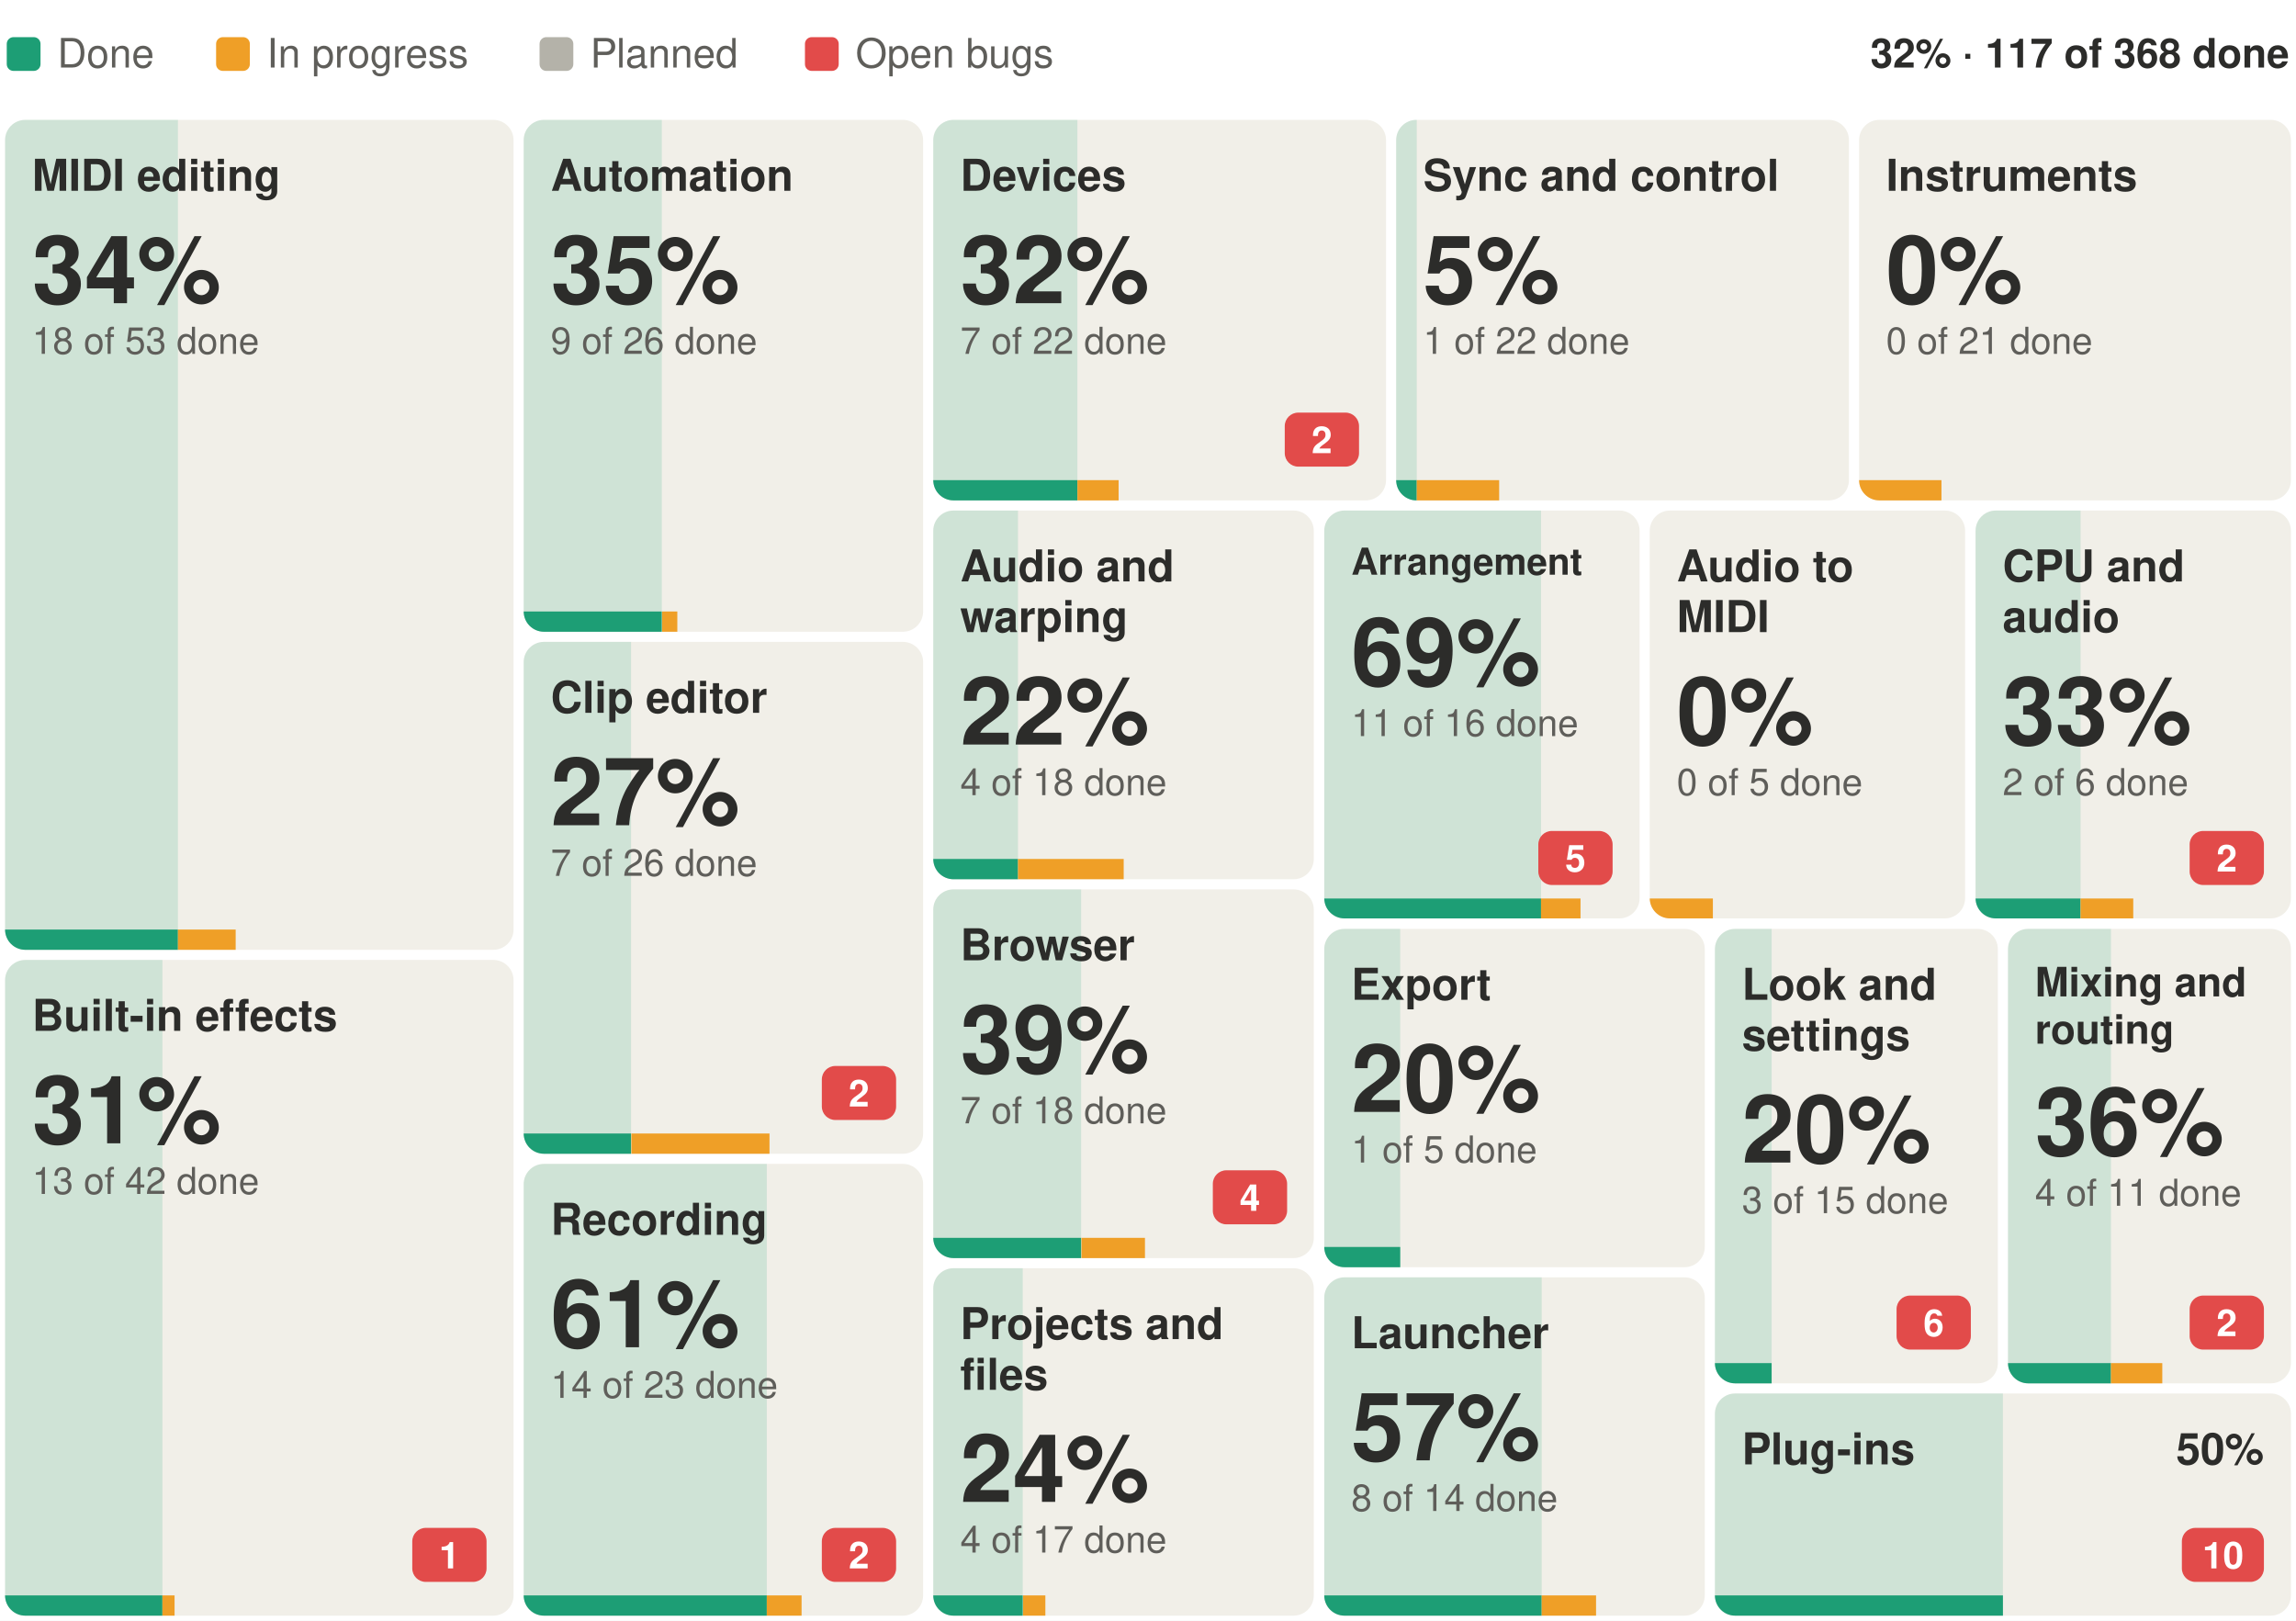
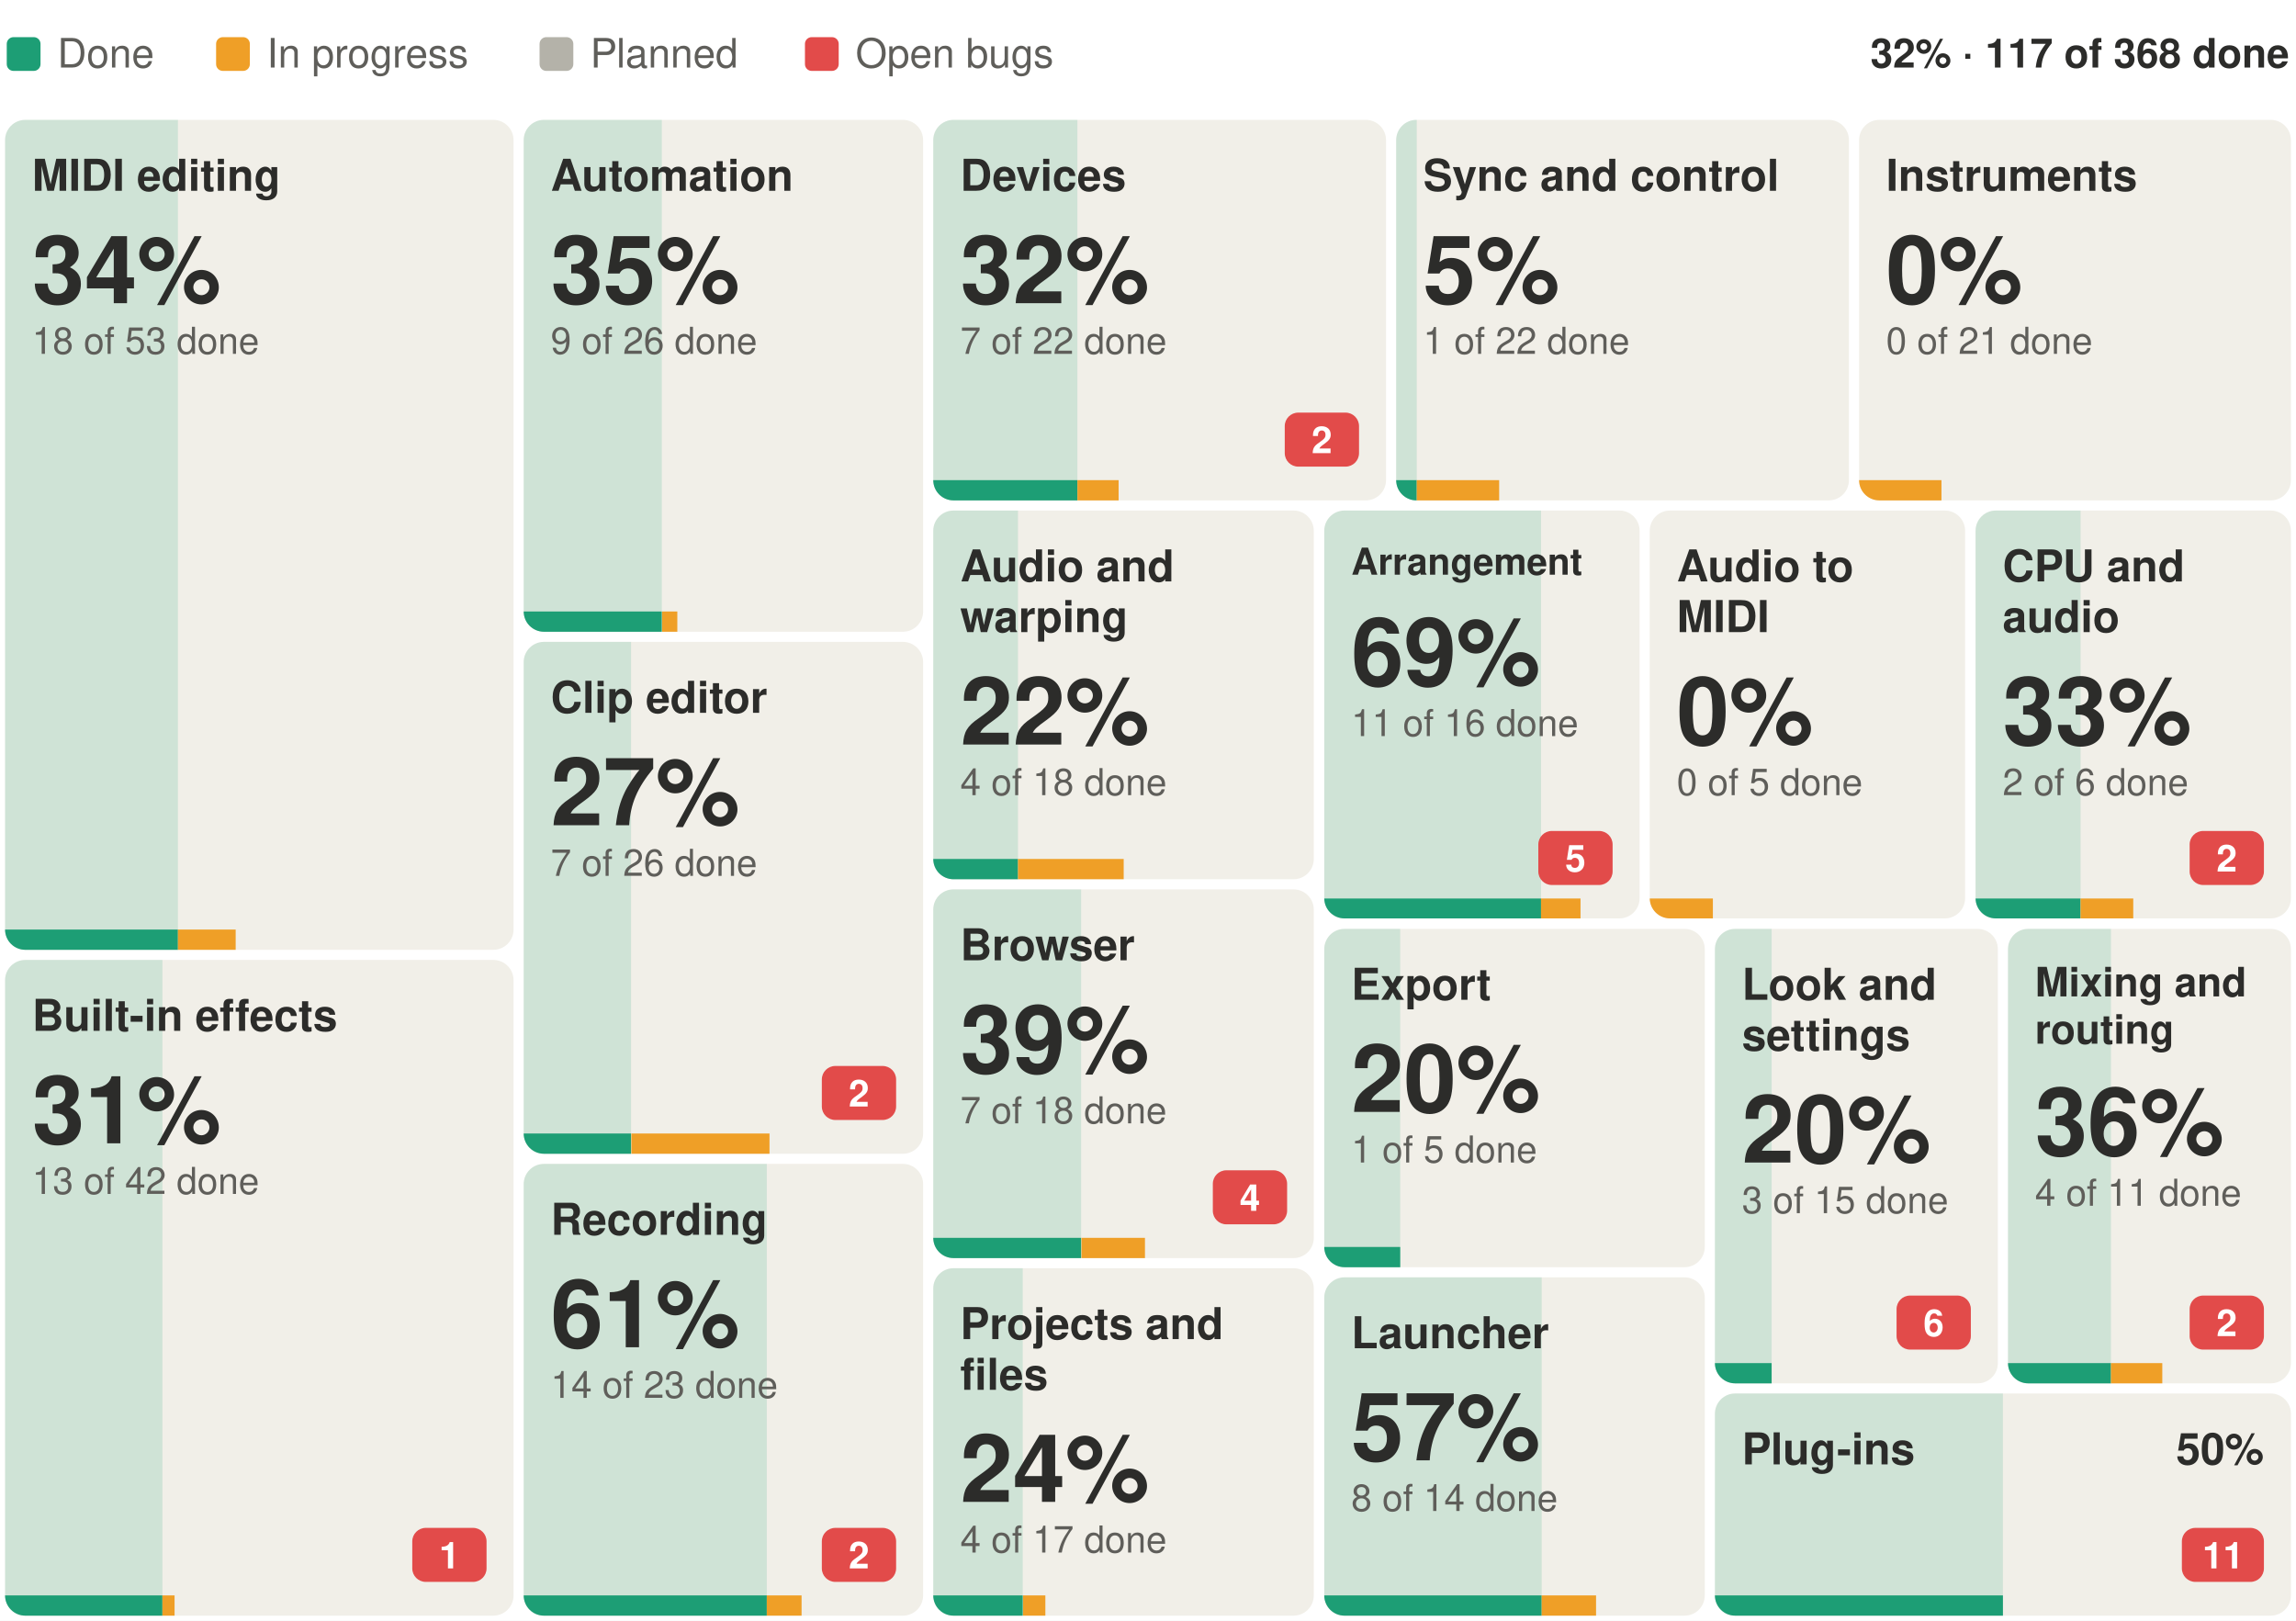
<svg xmlns="http://www.w3.org/2000/svg" width="680" height="480" viewBox="0 0 680 480" font-family="-apple-system, BlinkMacSystemFont, 'Segoe UI', Helvetica, Arial, sans-serif" role="img" aria-label="Suhina by area: 117 of 368 features done">
  <rect width="680" height="480" fill="#ffffff" />
  <text x="678.0" y="20.0" font-size="12" font-weight="600" text-anchor="end" fill="#2C2C2A">32% · 117 of 368 done</text>
  <rect x="2.0" y="11" width="10" height="10" rx="2" fill="#1D9E75" />
  <text x="17.0" y="20.0" font-size="12" fill="#5F5E5A">Done</text>
  <rect x="64.0" y="11" width="10" height="10" rx="2" fill="#EF9F27" />
  <text x="79.0" y="20.0" font-size="12" fill="#5F5E5A">In progress</text>
  <rect x="159.8" y="11" width="10" height="10" rx="2" fill="#B4B2A9" />
  <text x="174.8" y="20.0" font-size="12" fill="#5F5E5A">Planned</text>
  <rect x="238.4" y="11" width="10" height="10" rx="2" fill="#E24B4A" />
  <text x="253.4" y="20.0" font-size="12" fill="#5F5E5A">Open bugs</text>
  <g>
    <clipPath id="b0">
      <rect x="1.5" y="35.5" width="150.6" height="245.8" rx="6" />
    </clipPath>
    <g clip-path="url(#b0)">
      <rect x="1.5" y="35.5" width="150.6" height="245.8" fill="#F1EFE8" />
      <rect x="1.5" y="35.5" width="51.2" height="245.8" fill="#1D9E75" fill-opacity="0.16" />
      <rect x="1.5" y="275.3" width="51.2" height="6" fill="#1D9E75" />
      <rect x="52.7" y="275.3" width="17.1" height="6" fill="#EF9F27" />
    </g>
    <text x="9.5" y="56.5" font-size="13" font-weight="600" fill="#2C2C2A">MIDI editing</text>
    <text x="9.5" y="89.8" font-size="28" font-weight="600" fill="#2C2C2A">34%</text>
    <text x="9.5" y="104.8" font-size="11" fill="#5F5E5A">18 of 53 done</text>
  </g>
  <g>
    <clipPath id="b1">
      <rect x="1.5" y="284.3" width="150.6" height="194.2" rx="6" />
    </clipPath>
    <g clip-path="url(#b1)">
      <rect x="1.5" y="284.3" width="150.6" height="194.2" fill="#F1EFE8" />
      <rect x="1.5" y="284.3" width="46.6" height="194.2" fill="#1D9E75" fill-opacity="0.16" />
      <rect x="1.5" y="472.5" width="46.6" height="6" fill="#1D9E75" />
      <rect x="48.1" y="472.5" width="3.6" height="6" fill="#EF9F27" />
    </g>
    <text x="9.5" y="305.3" font-size="13" font-weight="600" fill="#2C2C2A">Built-in effects</text>
    <rect x="122.1" y="452.5" width="22.0" height="16" rx="4" fill="#E24B4A" />
    <text x="133.1" y="464.5" font-size="11" font-weight="600" text-anchor="middle" fill="#ffffff">1</text>
    <text x="9.5" y="338.6" font-size="28" font-weight="600" fill="#2C2C2A">31%</text>
    <text x="9.5" y="353.6" font-size="11" fill="#5F5E5A">13 of 42 done</text>
  </g>
  <g>
    <clipPath id="b2">
      <rect x="155.1" y="35.5" width="118.3" height="151.6" rx="6" />
    </clipPath>
    <g clip-path="url(#b2)">
      <rect x="155.1" y="35.5" width="118.3" height="151.6" fill="#F1EFE8" />
      <rect x="155.1" y="35.5" width="40.9" height="151.6" fill="#1D9E75" fill-opacity="0.16" />
      <rect x="155.1" y="181.1" width="40.9" height="6" fill="#1D9E75" />
      <rect x="196.1" y="181.1" width="4.5" height="6" fill="#EF9F27" />
    </g>
    <text x="163.1" y="56.5" font-size="13" font-weight="600" fill="#2C2C2A">Automation</text>
    <text x="163.1" y="89.8" font-size="28" font-weight="600" fill="#2C2C2A">35%</text>
    <text x="163.1" y="104.8" font-size="11" fill="#5F5E5A">9 of 26 done</text>
  </g>
  <g>
    <clipPath id="b3">
      <rect x="155.1" y="190.1" width="118.3" height="151.6" rx="6" />
    </clipPath>
    <g clip-path="url(#b3)">
      <rect x="155.1" y="190.1" width="118.3" height="151.6" fill="#F1EFE8" />
      <rect x="155.1" y="190.1" width="31.8" height="151.6" fill="#1D9E75" fill-opacity="0.16" />
      <rect x="155.1" y="335.7" width="31.8" height="6" fill="#1D9E75" />
      <rect x="187.0" y="335.7" width="40.9" height="6" fill="#EF9F27" />
    </g>
    <text x="163.1" y="211.1" font-size="13" font-weight="600" fill="#2C2C2A">Clip editor</text>
    <rect x="243.4" y="315.7" width="22.0" height="16" rx="4" fill="#E24B4A" />
    <text x="254.4" y="327.7" font-size="11" font-weight="600" text-anchor="middle" fill="#ffffff">2</text>
    <text x="163.1" y="244.4" font-size="28" font-weight="600" fill="#2C2C2A">27%</text>
    <text x="163.1" y="259.4" font-size="11" fill="#5F5E5A">7 of 26 done</text>
  </g>
  <g>
    <clipPath id="b4">
      <rect x="155.1" y="344.7" width="118.3" height="133.8" rx="6" />
    </clipPath>
    <g clip-path="url(#b4)">
      <rect x="155.1" y="344.7" width="118.3" height="133.8" fill="#F1EFE8" />
      <rect x="155.1" y="344.7" width="72.0" height="133.8" fill="#1D9E75" fill-opacity="0.16" />
      <rect x="155.1" y="472.5" width="72.0" height="6" fill="#1D9E75" />
      <rect x="227.1" y="472.5" width="10.3" height="6" fill="#EF9F27" />
    </g>
    <text x="163.1" y="365.7" font-size="13" font-weight="600" fill="#2C2C2A">Recording</text>
    <rect x="243.4" y="452.5" width="22.0" height="16" rx="4" fill="#E24B4A" />
    <text x="254.4" y="464.5" font-size="11" font-weight="600" text-anchor="middle" fill="#ffffff">2</text>
    <text x="163.1" y="399.0" font-size="28" font-weight="600" fill="#2C2C2A">61%</text>
    <text x="163.1" y="414.0" font-size="11" fill="#5F5E5A">14 of 23 done</text>
  </g>
  <g>
    <clipPath id="b5">
      <rect x="276.4" y="35.5" width="134.1" height="112.7" rx="6" />
    </clipPath>
    <g clip-path="url(#b5)">
      <rect x="276.4" y="35.5" width="134.1" height="112.7" fill="#F1EFE8" />
      <rect x="276.4" y="35.5" width="42.7" height="112.7" fill="#1D9E75" fill-opacity="0.16" />
      <rect x="276.4" y="142.2" width="42.7" height="6" fill="#1D9E75" />
      <rect x="319.1" y="142.2" width="12.2" height="6" fill="#EF9F27" />
    </g>
    <text x="284.4" y="56.5" font-size="13" font-weight="600" fill="#2C2C2A">Devices</text>
    <rect x="380.5" y="122.2" width="22.0" height="16" rx="4" fill="#E24B4A" />
    <text x="391.5" y="134.2" font-size="11" font-weight="600" text-anchor="middle" fill="#ffffff">2</text>
    <text x="284.4" y="89.8" font-size="28" font-weight="600" fill="#2C2C2A">32%</text>
    <text x="284.4" y="104.8" font-size="11" fill="#5F5E5A">7 of 22 done</text>
  </g>
  <g>
    <clipPath id="b6">
      <rect x="413.5" y="35.5" width="134.1" height="112.7" rx="6" />
    </clipPath>
    <g clip-path="url(#b6)">
      <rect x="413.5" y="35.5" width="134.1" height="112.7" fill="#F1EFE8" />
      <rect x="413.5" y="35.5" width="6.1" height="112.7" fill="#1D9E75" fill-opacity="0.16" />
      <rect x="413.5" y="142.2" width="6.1" height="6" fill="#1D9E75" />
      <rect x="419.6" y="142.2" width="24.4" height="6" fill="#EF9F27" />
    </g>
    <text x="421.5" y="56.5" font-size="13" font-weight="600" fill="#2C2C2A">Sync and control</text>
    <text x="421.5" y="89.8" font-size="28" font-weight="600" fill="#2C2C2A">5%</text>
    <text x="421.5" y="104.8" font-size="11" fill="#5F5E5A">1 of 22 done</text>
  </g>
  <g>
    <clipPath id="b7">
      <rect x="550.6" y="35.5" width="127.9" height="112.7" rx="6" />
    </clipPath>
    <g clip-path="url(#b7)">
      <rect x="550.6" y="35.5" width="127.9" height="112.7" fill="#F1EFE8" />
      <rect x="550.6" y="35.5" width="0.0" height="112.7" fill="#1D9E75" fill-opacity="0.16" />
      <rect x="550.6" y="142.2" width="0.0" height="6" fill="#1D9E75" />
      <rect x="550.6" y="142.2" width="24.4" height="6" fill="#EF9F27" />
    </g>
    <text x="558.6" y="56.5" font-size="13" font-weight="600" fill="#2C2C2A">Instruments</text>
    <text x="558.6" y="89.8" font-size="28" font-weight="600" fill="#2C2C2A">0%</text>
    <text x="558.6" y="104.8" font-size="11" fill="#5F5E5A">0 of 21 done</text>
  </g>
  <g>
    <clipPath id="b8">
      <rect x="276.4" y="151.2" width="112.7" height="109.2" rx="6" />
    </clipPath>
    <g clip-path="url(#b8)">
      <rect x="276.4" y="151.2" width="112.7" height="109.2" fill="#F1EFE8" />
      <rect x="276.4" y="151.2" width="25.1" height="109.2" fill="#1D9E75" fill-opacity="0.16" />
      <rect x="276.4" y="254.4" width="25.1" height="6" fill="#1D9E75" />
      <rect x="301.5" y="254.4" width="31.3" height="6" fill="#EF9F27" />
    </g>
    <text x="284.4" y="172.2" font-size="13" font-weight="600" fill="#2C2C2A">Audio and</text>
    <text x="284.4" y="187.2" font-size="13" font-weight="600" fill="#2C2C2A">warping</text>
    <text x="284.4" y="220.5" font-size="28" font-weight="600" fill="#2C2C2A">22%</text>
    <text x="284.4" y="235.5" font-size="11" fill="#5F5E5A">4 of 18 done</text>
  </g>
  <g>
    <clipPath id="b9">
      <rect x="276.4" y="263.4" width="112.7" height="109.2" rx="6" />
    </clipPath>
    <g clip-path="url(#b9)">
      <rect x="276.4" y="263.4" width="112.7" height="109.2" fill="#F1EFE8" />
      <rect x="276.4" y="263.4" width="43.8" height="109.2" fill="#1D9E75" fill-opacity="0.16" />
      <rect x="276.4" y="366.6" width="43.8" height="6" fill="#1D9E75" />
      <rect x="320.3" y="366.6" width="18.8" height="6" fill="#EF9F27" />
    </g>
    <text x="284.4" y="284.4" font-size="13" font-weight="600" fill="#2C2C2A">Browser</text>
    <rect x="359.2" y="346.6" width="22.0" height="16" rx="4" fill="#E24B4A" />
    <text x="370.2" y="358.6" font-size="11" font-weight="600" text-anchor="middle" fill="#ffffff">4</text>
    <text x="284.4" y="317.7" font-size="28" font-weight="600" fill="#2C2C2A">39%</text>
    <text x="284.4" y="332.7" font-size="11" fill="#5F5E5A">7 of 18 done</text>
  </g>
  <g>
    <clipPath id="b10">
      <rect x="276.4" y="375.6" width="112.7" height="102.9" rx="6" />
    </clipPath>
    <g clip-path="url(#b10)">
      <rect x="276.4" y="375.6" width="112.7" height="102.9" fill="#F1EFE8" />
      <rect x="276.4" y="375.6" width="26.5" height="102.9" fill="#1D9E75" fill-opacity="0.16" />
      <rect x="276.4" y="472.5" width="26.5" height="6" fill="#1D9E75" />
      <rect x="303.0" y="472.5" width="6.6" height="6" fill="#EF9F27" />
    </g>
    <text x="284.4" y="396.6" font-size="13" font-weight="600" fill="#2C2C2A">Projects and</text>
    <text x="284.4" y="411.6" font-size="13" font-weight="600" fill="#2C2C2A">files</text>
    <text x="284.4" y="444.8" font-size="28" font-weight="600" fill="#2C2C2A">24%</text>
    <text x="284.4" y="459.8" font-size="11" fill="#5F5E5A">4 of 17 done</text>
  </g>
  <g>
    <clipPath id="b11">
      <rect x="392.2" y="151.2" width="93.4" height="120.8" rx="6" />
    </clipPath>
    <g clip-path="url(#b11)">
      <rect x="392.2" y="151.2" width="93.4" height="120.8" fill="#F1EFE8" />
      <rect x="392.2" y="151.2" width="64.2" height="120.8" fill="#1D9E75" fill-opacity="0.16" />
      <rect x="392.2" y="266.1" width="64.2" height="6" fill="#1D9E75" />
      <rect x="456.4" y="266.1" width="11.7" height="6" fill="#EF9F27" />
    </g>
    <text x="400.2" y="170.2" font-size="11" font-weight="600" fill="#2C2C2A">Arrangement</text>
    <rect x="455.6" y="246.1" width="22.0" height="16" rx="4" fill="#E24B4A" />
    <text x="466.6" y="258.1" font-size="11" font-weight="600" text-anchor="middle" fill="#ffffff">5</text>
    <text x="400.2" y="203.0" font-size="28" font-weight="600" fill="#2C2C2A">69%</text>
    <text x="400.2" y="218.0" font-size="11" fill="#5F5E5A">11 of 16 done</text>
  </g>
  <g>
    <clipPath id="b12">
      <rect x="488.6" y="151.2" width="93.4" height="120.8" rx="6" />
    </clipPath>
    <g clip-path="url(#b12)">
      <rect x="488.6" y="151.2" width="93.4" height="120.8" fill="#F1EFE8" />
      <rect x="488.6" y="151.2" width="0.0" height="120.8" fill="#1D9E75" fill-opacity="0.16" />
      <rect x="488.6" y="266.1" width="0.0" height="6" fill="#1D9E75" />
      <rect x="488.6" y="266.1" width="18.7" height="6" fill="#EF9F27" />
    </g>
    <text x="496.6" y="172.2" font-size="13" font-weight="600" fill="#2C2C2A">Audio to</text>
    <text x="496.6" y="187.2" font-size="13" font-weight="600" fill="#2C2C2A">MIDI</text>
    <text x="496.6" y="220.5" font-size="28" font-weight="600" fill="#2C2C2A">0%</text>
    <text x="496.6" y="235.5" font-size="11" fill="#5F5E5A">0 of 5 done</text>
  </g>
  <g>
    <clipPath id="b13">
      <rect x="585.1" y="151.2" width="93.4" height="120.8" rx="6" />
    </clipPath>
    <g clip-path="url(#b13)">
      <rect x="585.1" y="151.2" width="93.4" height="120.8" fill="#F1EFE8" />
      <rect x="585.1" y="151.2" width="31.1" height="120.8" fill="#1D9E75" fill-opacity="0.16" />
      <rect x="585.1" y="266.1" width="31.1" height="6" fill="#1D9E75" />
      <rect x="616.2" y="266.1" width="15.6" height="6" fill="#EF9F27" />
    </g>
    <text x="593.1" y="172.2" font-size="13" font-weight="600" fill="#2C2C2A">CPU and</text>
    <text x="593.1" y="187.2" font-size="13" font-weight="600" fill="#2C2C2A">audio</text>
    <rect x="648.5" y="246.1" width="22.0" height="16" rx="4" fill="#E24B4A" />
    <text x="659.5" y="258.1" font-size="11" font-weight="600" text-anchor="middle" fill="#ffffff">2</text>
    <text x="593.1" y="220.5" font-size="28" font-weight="600" fill="#2C2C2A">33%</text>
    <text x="593.1" y="235.5" font-size="11" fill="#5F5E5A">2 of 6 done</text>
  </g>
  <g>
    <clipPath id="b14">
      <rect x="392.2" y="275.1" width="112.7" height="100.2" rx="6" />
    </clipPath>
    <g clip-path="url(#b14)">
      <rect x="392.2" y="275.1" width="112.7" height="100.2" fill="#F1EFE8" />
      <rect x="392.2" y="275.1" width="22.5" height="100.2" fill="#1D9E75" fill-opacity="0.16" />
      <rect x="392.2" y="369.3" width="22.5" height="6" fill="#1D9E75" />
      <rect x="414.7" y="369.3" width="0.0" height="6" fill="#EF9F27" />
    </g>
    <text x="400.2" y="296.1" font-size="13" font-weight="600" fill="#2C2C2A">Export</text>
    <text x="400.2" y="329.3" font-size="28" font-weight="600" fill="#2C2C2A">20%</text>
    <text x="400.2" y="344.3" font-size="11" fill="#5F5E5A">1 of 5 done</text>
  </g>
  <g>
    <clipPath id="b15">
      <rect x="392.2" y="378.3" width="112.7" height="100.2" rx="6" />
    </clipPath>
    <g clip-path="url(#b15)">
      <rect x="392.2" y="378.3" width="112.7" height="100.2" fill="#F1EFE8" />
      <rect x="392.2" y="378.3" width="64.4" height="100.2" fill="#1D9E75" fill-opacity="0.16" />
      <rect x="392.2" y="472.5" width="64.4" height="6" fill="#1D9E75" />
      <rect x="456.6" y="472.5" width="16.1" height="6" fill="#EF9F27" />
    </g>
    <text x="400.2" y="399.3" font-size="13" font-weight="600" fill="#2C2C2A">Launcher</text>
    <text x="400.2" y="432.5" font-size="28" font-weight="600" fill="#2C2C2A">57%</text>
    <text x="400.2" y="447.5" font-size="11" fill="#5F5E5A">8 of 14 done</text>
  </g>
  <g>
    <clipPath id="b16">
      <rect x="507.9" y="275.1" width="83.8" height="134.6" rx="6" />
    </clipPath>
    <g clip-path="url(#b16)">
      <rect x="507.9" y="275.1" width="83.8" height="134.6" fill="#F1EFE8" />
      <rect x="507.9" y="275.1" width="16.8" height="134.6" fill="#1D9E75" fill-opacity="0.16" />
      <rect x="507.9" y="403.7" width="16.8" height="6" fill="#1D9E75" />
      <rect x="524.7" y="403.7" width="0.0" height="6" fill="#EF9F27" />
    </g>
    <text x="515.9" y="296.1" font-size="13" font-weight="600" fill="#2C2C2A">Look and</text>
    <text x="515.9" y="311.1" font-size="13" font-weight="600" fill="#2C2C2A">settings</text>
    <rect x="561.7" y="383.7" width="22.0" height="16" rx="4" fill="#E24B4A" />
    <text x="572.7" y="395.7" font-size="11" font-weight="600" text-anchor="middle" fill="#ffffff">6</text>
    <text x="515.9" y="344.3" font-size="28" font-weight="600" fill="#2C2C2A">20%</text>
    <text x="515.9" y="359.3" font-size="11" fill="#5F5E5A">3 of 15 done</text>
  </g>
  <g>
    <clipPath id="b17">
      <rect x="594.7" y="275.1" width="83.8" height="134.6" rx="6" />
    </clipPath>
    <g clip-path="url(#b17)">
      <rect x="594.7" y="275.1" width="83.8" height="134.6" fill="#F1EFE8" />
      <rect x="594.7" y="275.1" width="30.5" height="134.6" fill="#1D9E75" fill-opacity="0.16" />
      <rect x="594.7" y="403.7" width="30.5" height="6" fill="#1D9E75" />
      <rect x="625.2" y="403.7" width="15.2" height="6" fill="#EF9F27" />
    </g>
    <text x="602.7" y="295.1" font-size="12" font-weight="600" fill="#2C2C2A">Mixing and</text>
    <text x="602.7" y="309.1" font-size="12" font-weight="600" fill="#2C2C2A">routing</text>
    <rect x="648.5" y="383.7" width="22.0" height="16" rx="4" fill="#E24B4A" />
    <text x="659.5" y="395.7" font-size="11" font-weight="600" text-anchor="middle" fill="#ffffff">2</text>
    <text x="602.7" y="342.1" font-size="28" font-weight="600" fill="#2C2C2A">36%</text>
    <text x="602.7" y="357.1" font-size="11" fill="#5F5E5A">4 of 11 done</text>
  </g>
  <g>
    <clipPath id="b18">
      <rect x="507.9" y="412.7" width="170.6" height="65.8" rx="6" />
    </clipPath>
    <g clip-path="url(#b18)">
      <rect x="507.9" y="412.7" width="170.6" height="65.8" fill="#F1EFE8" />
      <rect x="507.9" y="412.7" width="85.3" height="65.8" fill="#1D9E75" fill-opacity="0.16" />
      <rect x="507.9" y="472.5" width="85.3" height="6" fill="#1D9E75" />
      <rect x="593.2" y="472.5" width="0.0" height="6" fill="#EF9F27" />
    </g>
    <text x="515.9" y="433.7" font-size="13" font-weight="600" fill="#2C2C2A">Plug-ins</text>
    <rect x="646.2" y="452.5" width="24.3" height="16" rx="4" fill="#E24B4A" />
-     <text x="658.4" y="464.5" font-size="11" font-weight="600" text-anchor="middle" fill="#ffffff">10</text>
+     <text x="658.4" y="464.5" font-size="11" font-weight="600" text-anchor="middle" fill="#ffffff">11</text>
    <text x="670.5" y="433.7" font-size="13" font-weight="600" text-anchor="end" fill="#2C2C2A">50%</text>
  </g>
</svg>
